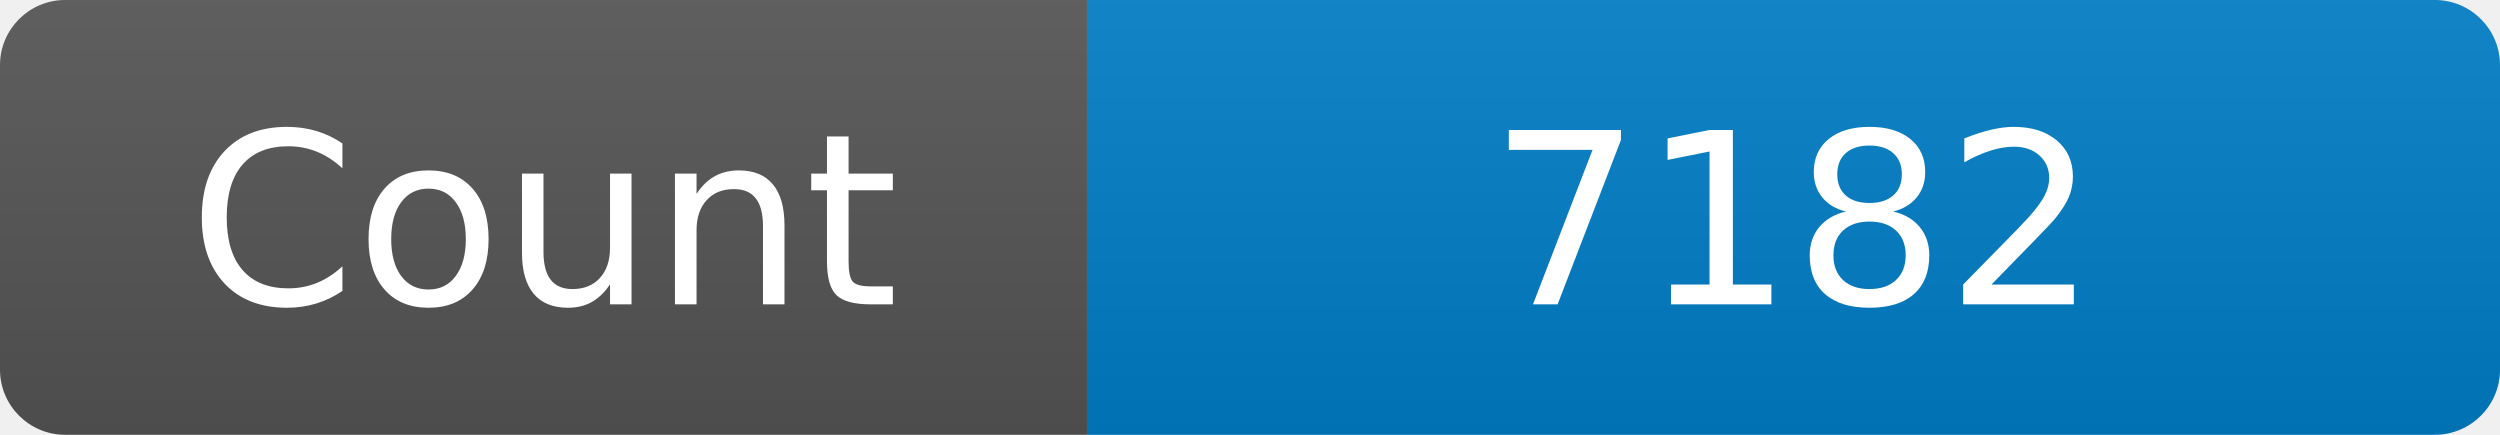
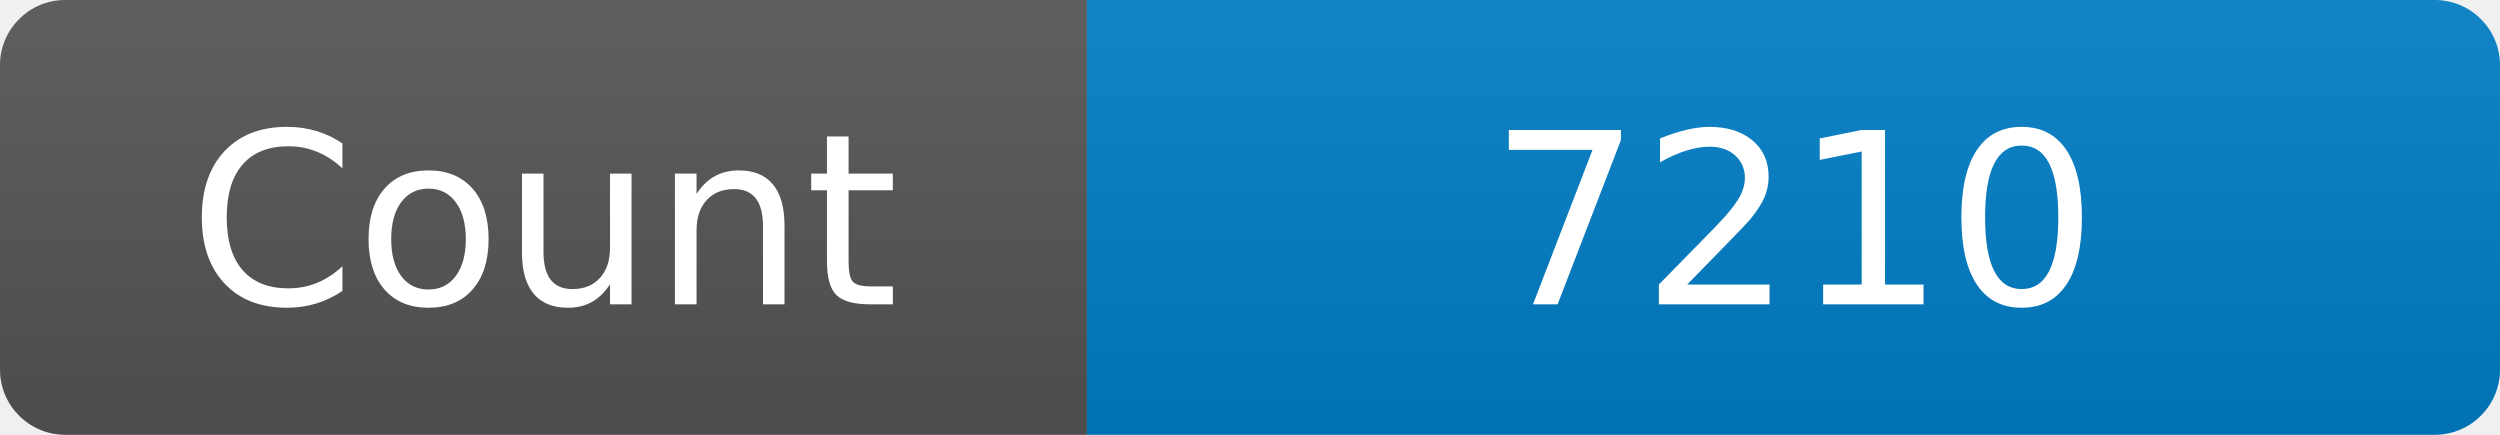
<svg xmlns="http://www.w3.org/2000/svg" width="115" height="20" role="img" aria-label="Maintained?: yes">
  <linearGradient id="s" x2="0" y2="100%">
    <stop offset="0" stop-color="#bbb" stop-opacity=".1" />
    <stop offset="1" stop-opacity=".1" />
  </linearGradient>
  <clipPath id="r">
    <rect width="115" height="20" rx="3" fill="#fff" />
  </clipPath>
  <g clip-path="url(#r)">
    <rect width="50" height="20" fill="#555" />
    <rect x="50" width="160" height="20" fill="#007ec6" />
    <rect width="115" height="20" fill="url(#s)" />
  </g>
  <g fill="#fff" text-anchor="middle" font-family="Verdana,Geneva,DejaVu Sans,sans-serif" font-size="110">
    <text x="250" y="140" transform="scale(.1)" fill="#fff">Count</text>
-     <text x="825" y="140" transform="scale(.1)" fill="#fff">7182</text>
+     <text x="825" y="140" transform="scale(.1)" fill="#fff">7210</text>
  </g>
</svg>
